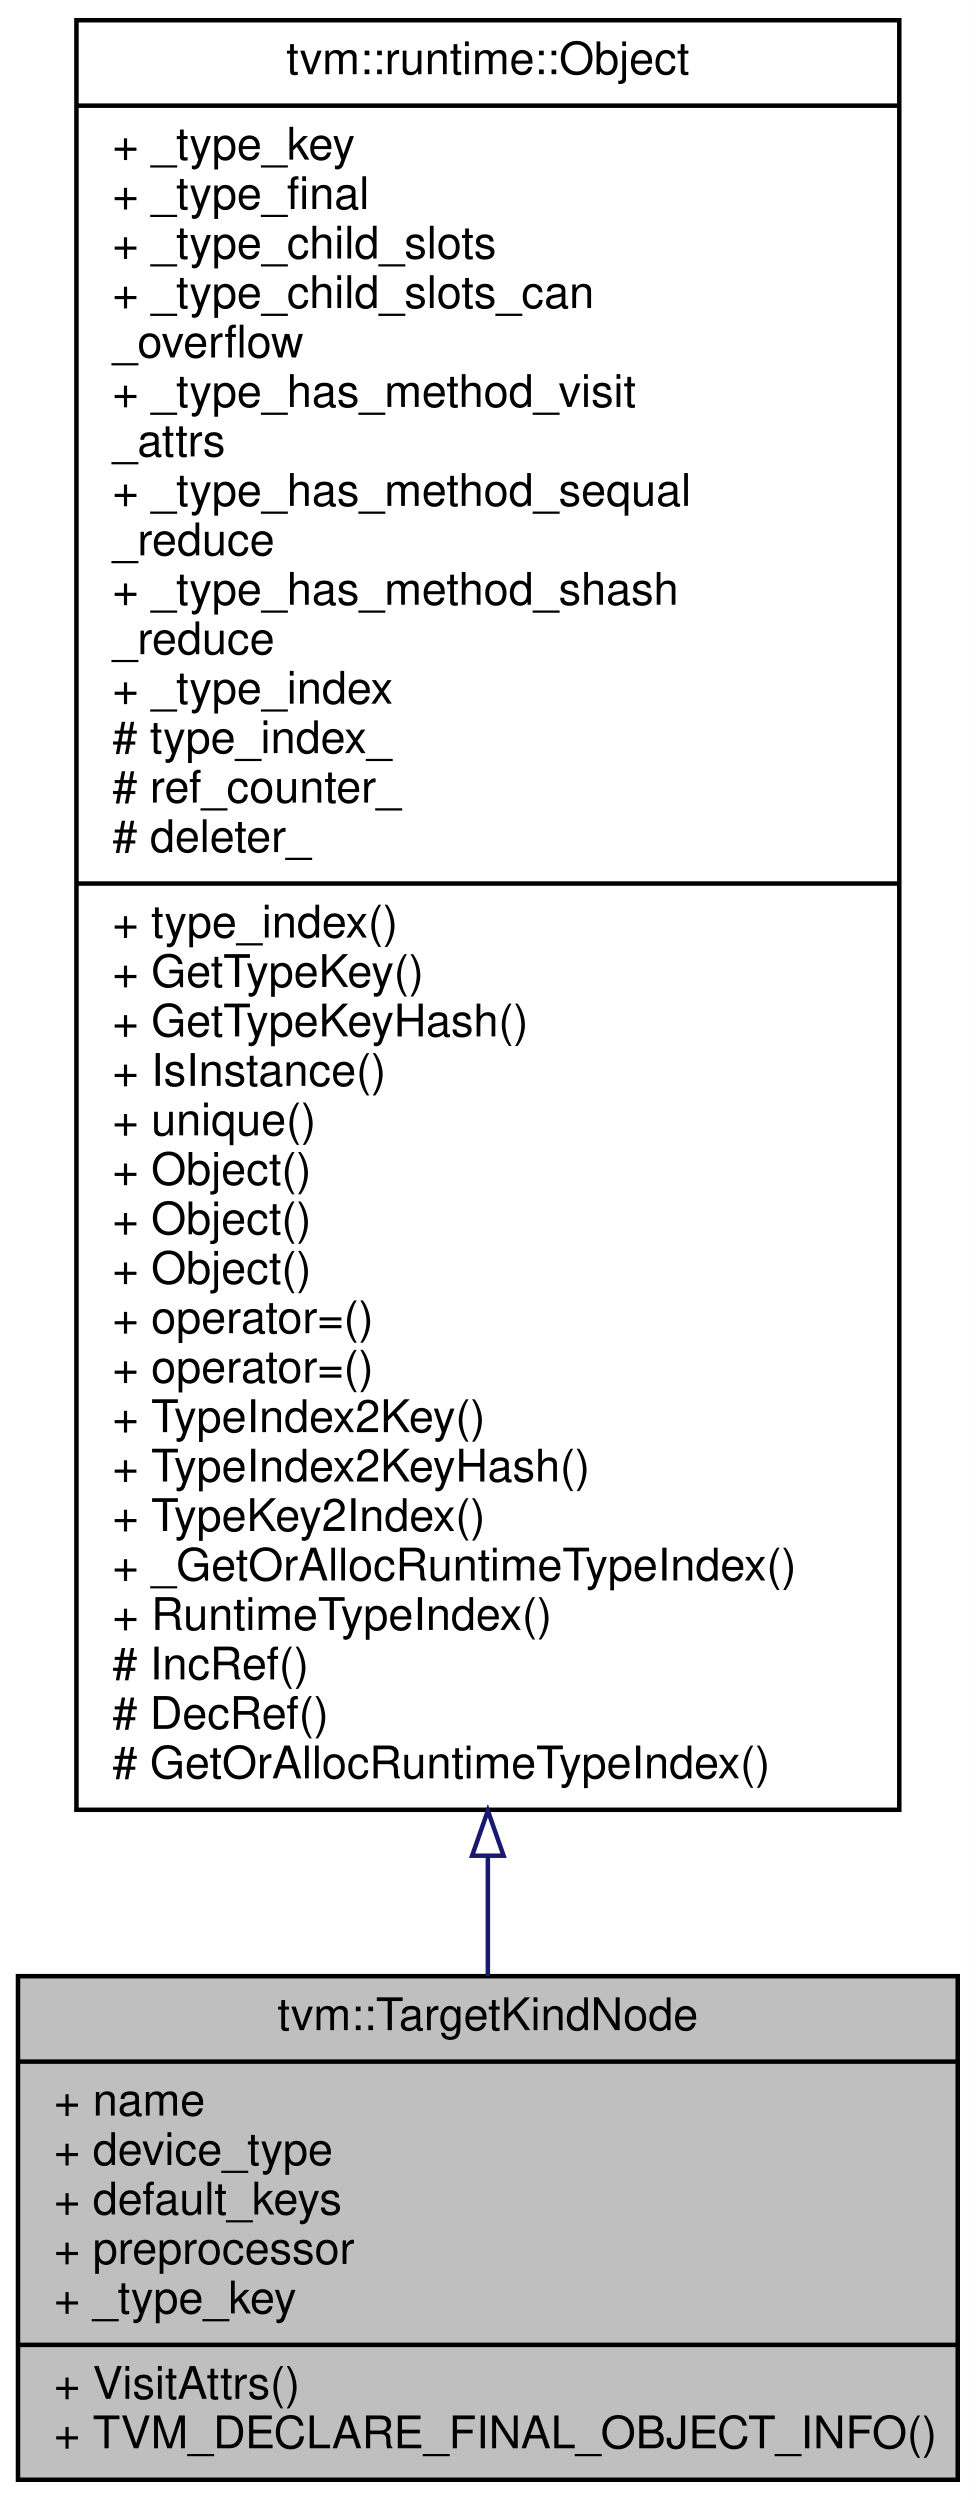
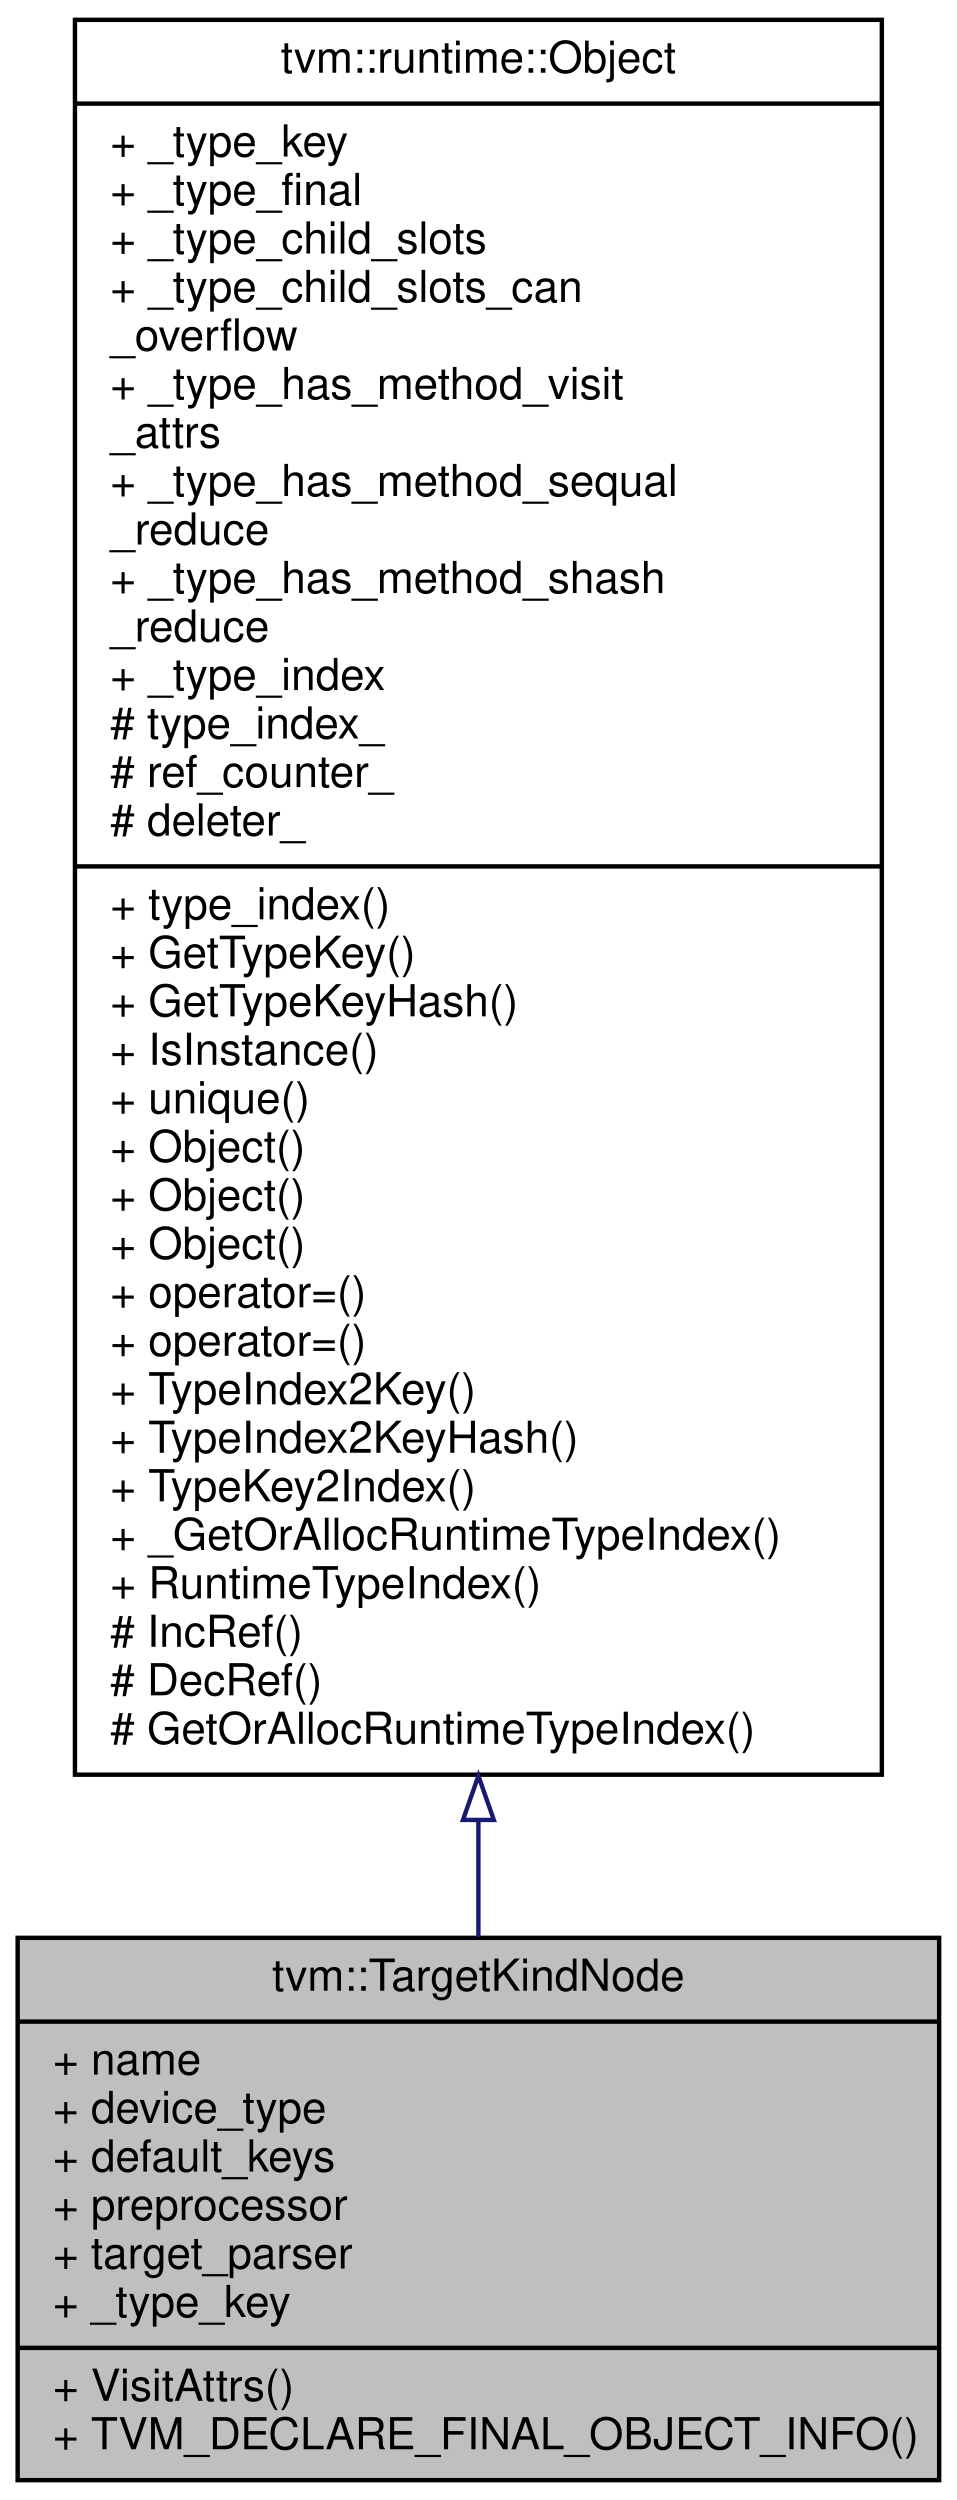
- <svg xmlns="http://www.w3.org/2000/svg" xmlns:xlink="http://www.w3.org/1999/xlink" width="217pt" height="556pt" viewBox="0.00 0.00 217.00 556.00">
-   <g id="graph0" class="graph" transform="scale(1 1) rotate(0) translate(4 552)">
-     <polygon fill="#ffffff" stroke="transparent" points="-4,4 -4,-552 213,-552 213,4 -4,4" />
+ <svg xmlns="http://www.w3.org/2000/svg" xmlns:xlink="http://www.w3.org/1999/xlink" width="217pt" height="567pt" viewBox="0.00 0.00 217.00 567.00">
+   <g id="graph0" class="graph" transform="scale(1 1) rotate(0) translate(4 563)">
+     <polygon fill="#ffffff" stroke="transparent" points="-4,4 -4,-563 213,-563 213,4 -4,4" />
    <g id="node1" class="node">
-       <polygon fill="#bfbfbf" stroke="#000000" points="0,-.5 0,-112.5 209,-112.5 209,-.5 0,-.5" />
-       <text text-anchor="middle" x="104.5" y="-100.5" font-family="Helvetica,sans-Serif" font-size="10.00" fill="#000000">tvm::TargetKindNode</text>
-       <polyline fill="none" stroke="#000000" points="0,-93.5 209,-93.5 " />
-       <text text-anchor="start" x="8" y="-81.5" font-family="Helvetica,sans-Serif" font-size="10.00" fill="#000000">+ name</text>
-       <text text-anchor="start" x="8" y="-70.5" font-family="Helvetica,sans-Serif" font-size="10.00" fill="#000000">+ device_type</text>
-       <text text-anchor="start" x="8" y="-59.5" font-family="Helvetica,sans-Serif" font-size="10.00" fill="#000000">+ default_keys</text>
-       <text text-anchor="start" x="8" y="-48.5" font-family="Helvetica,sans-Serif" font-size="10.00" fill="#000000">+ preprocessor</text>
+       <polygon fill="#bfbfbf" stroke="#000000" points="0,-.5 0,-123.5 209,-123.5 209,-.5 0,-.5" />
+       <text text-anchor="middle" x="104.5" y="-111.5" font-family="Helvetica,sans-Serif" font-size="10.00" fill="#000000">tvm::TargetKindNode</text>
+       <polyline fill="none" stroke="#000000" points="0,-104.5 209,-104.5 " />
+       <text text-anchor="start" x="8" y="-92.5" font-family="Helvetica,sans-Serif" font-size="10.00" fill="#000000">+ name</text>
+       <text text-anchor="start" x="8" y="-81.5" font-family="Helvetica,sans-Serif" font-size="10.00" fill="#000000">+ device_type</text>
+       <text text-anchor="start" x="8" y="-70.5" font-family="Helvetica,sans-Serif" font-size="10.00" fill="#000000">+ default_keys</text>
+       <text text-anchor="start" x="8" y="-59.5" font-family="Helvetica,sans-Serif" font-size="10.00" fill="#000000">+ preprocessor</text>
+       <text text-anchor="start" x="8" y="-48.5" font-family="Helvetica,sans-Serif" font-size="10.00" fill="#000000">+ target_parser</text>
      <text text-anchor="start" x="8" y="-37.5" font-family="Helvetica,sans-Serif" font-size="10.00" fill="#000000">+ _type_key</text>
      <polyline fill="none" stroke="#000000" points="0,-30.5 209,-30.5 " />
      <text text-anchor="start" x="8" y="-18.5" font-family="Helvetica,sans-Serif" font-size="10.00" fill="#000000">+ VisitAttrs()</text>
      <text text-anchor="start" x="8" y="-7.5" font-family="Helvetica,sans-Serif" font-size="10.00" fill="#000000">+ TVM_DECLARE_FINAL_OBJECT_INFO()</text>
    </g>
    <g id="node2" class="node">
      <g id="a_node2">
        <a xlink:href="classtvm_1_1runtime_1_1Object.html" target="_top" xlink:title="base class of all object containers. ">
-           <polygon fill="#ffffff" stroke="#000000" points="13,-149.5 13,-547.5 196,-547.5 196,-149.5 13,-149.5" />
-           <text text-anchor="middle" x="104.5" y="-535.5" font-family="Helvetica,sans-Serif" font-size="10.00" fill="#000000">tvm::runtime::Object</text>
-           <polyline fill="none" stroke="#000000" points="13,-528.5 196,-528.5 " />
-           <text text-anchor="start" x="21" y="-516.5" font-family="Helvetica,sans-Serif" font-size="10.00" fill="#000000">+ _type_key</text>
-           <text text-anchor="start" x="21" y="-505.5" font-family="Helvetica,sans-Serif" font-size="10.00" fill="#000000">+ _type_final</text>
-           <text text-anchor="start" x="21" y="-494.5" font-family="Helvetica,sans-Serif" font-size="10.00" fill="#000000">+ _type_child_slots</text>
-           <text text-anchor="start" x="21" y="-483.5" font-family="Helvetica,sans-Serif" font-size="10.00" fill="#000000">+ _type_child_slots_can</text>
-           <text text-anchor="start" x="21" y="-472.5" font-family="Helvetica,sans-Serif" font-size="10.00" fill="#000000">_overflow</text>
-           <text text-anchor="start" x="21" y="-461.5" font-family="Helvetica,sans-Serif" font-size="10.00" fill="#000000">+ _type_has_method_visit</text>
-           <text text-anchor="start" x="21" y="-450.5" font-family="Helvetica,sans-Serif" font-size="10.00" fill="#000000">_attrs</text>
-           <text text-anchor="start" x="21" y="-439.5" font-family="Helvetica,sans-Serif" font-size="10.00" fill="#000000">+ _type_has_method_sequal</text>
-           <text text-anchor="start" x="21" y="-428.5" font-family="Helvetica,sans-Serif" font-size="10.00" fill="#000000">_reduce</text>
-           <text text-anchor="start" x="21" y="-417.5" font-family="Helvetica,sans-Serif" font-size="10.00" fill="#000000">+ _type_has_method_shash</text>
-           <text text-anchor="start" x="21" y="-406.5" font-family="Helvetica,sans-Serif" font-size="10.00" fill="#000000">_reduce</text>
-           <text text-anchor="start" x="21" y="-395.5" font-family="Helvetica,sans-Serif" font-size="10.00" fill="#000000">+ _type_index</text>
-           <text text-anchor="start" x="21" y="-384.5" font-family="Helvetica,sans-Serif" font-size="10.00" fill="#000000"># type_index_</text>
-           <text text-anchor="start" x="21" y="-373.5" font-family="Helvetica,sans-Serif" font-size="10.00" fill="#000000"># ref_counter_</text>
-           <text text-anchor="start" x="21" y="-362.5" font-family="Helvetica,sans-Serif" font-size="10.00" fill="#000000"># deleter_</text>
-           <polyline fill="none" stroke="#000000" points="13,-355.5 196,-355.5 " />
-           <text text-anchor="start" x="21" y="-343.5" font-family="Helvetica,sans-Serif" font-size="10.00" fill="#000000">+ type_index()</text>
-           <text text-anchor="start" x="21" y="-332.5" font-family="Helvetica,sans-Serif" font-size="10.00" fill="#000000">+ GetTypeKey()</text>
-           <text text-anchor="start" x="21" y="-321.5" font-family="Helvetica,sans-Serif" font-size="10.00" fill="#000000">+ GetTypeKeyHash()</text>
-           <text text-anchor="start" x="21" y="-310.5" font-family="Helvetica,sans-Serif" font-size="10.00" fill="#000000">+ IsInstance()</text>
-           <text text-anchor="start" x="21" y="-299.5" font-family="Helvetica,sans-Serif" font-size="10.00" fill="#000000">+ unique()</text>
+           <polygon fill="#ffffff" stroke="#000000" points="13,-160.5 13,-558.5 196,-558.5 196,-160.5 13,-160.5" />
+           <text text-anchor="middle" x="104.5" y="-546.5" font-family="Helvetica,sans-Serif" font-size="10.00" fill="#000000">tvm::runtime::Object</text>
+           <polyline fill="none" stroke="#000000" points="13,-539.5 196,-539.5 " />
+           <text text-anchor="start" x="21" y="-527.5" font-family="Helvetica,sans-Serif" font-size="10.00" fill="#000000">+ _type_key</text>
+           <text text-anchor="start" x="21" y="-516.5" font-family="Helvetica,sans-Serif" font-size="10.00" fill="#000000">+ _type_final</text>
+           <text text-anchor="start" x="21" y="-505.5" font-family="Helvetica,sans-Serif" font-size="10.00" fill="#000000">+ _type_child_slots</text>
+           <text text-anchor="start" x="21" y="-494.5" font-family="Helvetica,sans-Serif" font-size="10.00" fill="#000000">+ _type_child_slots_can</text>
+           <text text-anchor="start" x="21" y="-483.5" font-family="Helvetica,sans-Serif" font-size="10.00" fill="#000000">_overflow</text>
+           <text text-anchor="start" x="21" y="-472.5" font-family="Helvetica,sans-Serif" font-size="10.00" fill="#000000">+ _type_has_method_visit</text>
+           <text text-anchor="start" x="21" y="-461.5" font-family="Helvetica,sans-Serif" font-size="10.00" fill="#000000">_attrs</text>
+           <text text-anchor="start" x="21" y="-450.5" font-family="Helvetica,sans-Serif" font-size="10.00" fill="#000000">+ _type_has_method_sequal</text>
+           <text text-anchor="start" x="21" y="-439.5" font-family="Helvetica,sans-Serif" font-size="10.00" fill="#000000">_reduce</text>
+           <text text-anchor="start" x="21" y="-428.5" font-family="Helvetica,sans-Serif" font-size="10.00" fill="#000000">+ _type_has_method_shash</text>
+           <text text-anchor="start" x="21" y="-417.5" font-family="Helvetica,sans-Serif" font-size="10.00" fill="#000000">_reduce</text>
+           <text text-anchor="start" x="21" y="-406.5" font-family="Helvetica,sans-Serif" font-size="10.00" fill="#000000">+ _type_index</text>
+           <text text-anchor="start" x="21" y="-395.5" font-family="Helvetica,sans-Serif" font-size="10.00" fill="#000000"># type_index_</text>
+           <text text-anchor="start" x="21" y="-384.5" font-family="Helvetica,sans-Serif" font-size="10.00" fill="#000000"># ref_counter_</text>
+           <text text-anchor="start" x="21" y="-373.5" font-family="Helvetica,sans-Serif" font-size="10.00" fill="#000000"># deleter_</text>
+           <polyline fill="none" stroke="#000000" points="13,-366.5 196,-366.5 " />
+           <text text-anchor="start" x="21" y="-354.5" font-family="Helvetica,sans-Serif" font-size="10.00" fill="#000000">+ type_index()</text>
+           <text text-anchor="start" x="21" y="-343.5" font-family="Helvetica,sans-Serif" font-size="10.00" fill="#000000">+ GetTypeKey()</text>
+           <text text-anchor="start" x="21" y="-332.5" font-family="Helvetica,sans-Serif" font-size="10.00" fill="#000000">+ GetTypeKeyHash()</text>
+           <text text-anchor="start" x="21" y="-321.5" font-family="Helvetica,sans-Serif" font-size="10.00" fill="#000000">+ IsInstance()</text>
+           <text text-anchor="start" x="21" y="-310.5" font-family="Helvetica,sans-Serif" font-size="10.00" fill="#000000">+ unique()</text>
+           <text text-anchor="start" x="21" y="-299.5" font-family="Helvetica,sans-Serif" font-size="10.00" fill="#000000">+ Object()</text>
          <text text-anchor="start" x="21" y="-288.5" font-family="Helvetica,sans-Serif" font-size="10.00" fill="#000000">+ Object()</text>
          <text text-anchor="start" x="21" y="-277.5" font-family="Helvetica,sans-Serif" font-size="10.00" fill="#000000">+ Object()</text>
-           <text text-anchor="start" x="21" y="-266.5" font-family="Helvetica,sans-Serif" font-size="10.00" fill="#000000">+ Object()</text>
+           <text text-anchor="start" x="21" y="-266.5" font-family="Helvetica,sans-Serif" font-size="10.00" fill="#000000">+ operator=()</text>
          <text text-anchor="start" x="21" y="-255.5" font-family="Helvetica,sans-Serif" font-size="10.00" fill="#000000">+ operator=()</text>
-           <text text-anchor="start" x="21" y="-244.5" font-family="Helvetica,sans-Serif" font-size="10.00" fill="#000000">+ operator=()</text>
-           <text text-anchor="start" x="21" y="-233.5" font-family="Helvetica,sans-Serif" font-size="10.00" fill="#000000">+ TypeIndex2Key()</text>
-           <text text-anchor="start" x="21" y="-222.5" font-family="Helvetica,sans-Serif" font-size="10.00" fill="#000000">+ TypeIndex2KeyHash()</text>
-           <text text-anchor="start" x="21" y="-211.5" font-family="Helvetica,sans-Serif" font-size="10.00" fill="#000000">+ TypeKey2Index()</text>
-           <text text-anchor="start" x="21" y="-200.5" font-family="Helvetica,sans-Serif" font-size="10.00" fill="#000000">+ _GetOrAllocRuntimeTypeIndex()</text>
-           <text text-anchor="start" x="21" y="-189.5" font-family="Helvetica,sans-Serif" font-size="10.00" fill="#000000">+ RuntimeTypeIndex()</text>
-           <text text-anchor="start" x="21" y="-178.5" font-family="Helvetica,sans-Serif" font-size="10.00" fill="#000000"># IncRef()</text>
-           <text text-anchor="start" x="21" y="-167.5" font-family="Helvetica,sans-Serif" font-size="10.00" fill="#000000"># DecRef()</text>
-           <text text-anchor="start" x="21" y="-156.5" font-family="Helvetica,sans-Serif" font-size="10.00" fill="#000000"># GetOrAllocRuntimeTypeIndex()</text>
+           <text text-anchor="start" x="21" y="-244.5" font-family="Helvetica,sans-Serif" font-size="10.00" fill="#000000">+ TypeIndex2Key()</text>
+           <text text-anchor="start" x="21" y="-233.5" font-family="Helvetica,sans-Serif" font-size="10.00" fill="#000000">+ TypeIndex2KeyHash()</text>
+           <text text-anchor="start" x="21" y="-222.5" font-family="Helvetica,sans-Serif" font-size="10.00" fill="#000000">+ TypeKey2Index()</text>
+           <text text-anchor="start" x="21" y="-211.5" font-family="Helvetica,sans-Serif" font-size="10.00" fill="#000000">+ _GetOrAllocRuntimeTypeIndex()</text>
+           <text text-anchor="start" x="21" y="-200.5" font-family="Helvetica,sans-Serif" font-size="10.00" fill="#000000">+ RuntimeTypeIndex()</text>
+           <text text-anchor="start" x="21" y="-189.5" font-family="Helvetica,sans-Serif" font-size="10.00" fill="#000000"># IncRef()</text>
+           <text text-anchor="start" x="21" y="-178.5" font-family="Helvetica,sans-Serif" font-size="10.00" fill="#000000"># DecRef()</text>
+           <text text-anchor="start" x="21" y="-167.5" font-family="Helvetica,sans-Serif" font-size="10.00" fill="#000000"># GetOrAllocRuntimeTypeIndex()</text>
        </a>
      </g>
    </g>
    <g id="edge1" class="edge">
-       <path fill="none" stroke="#191970" d="M104.5,-139.018C104.5,-129.696 104.5,-120.803 104.5,-112.54" />
-       <polygon fill="none" stroke="#191970" points="101,-139.292 104.5,-149.292 108,-139.292 101,-139.292" />
+       <path fill="none" stroke="#191970" d="M104.5,-150.077C104.5,-140.843 104.5,-131.985 104.5,-123.684" />
+       <polygon fill="none" stroke="#191970" points="101,-150.237 104.5,-160.237 108,-150.237 101,-150.237" />
    </g>
  </g>
</svg>
